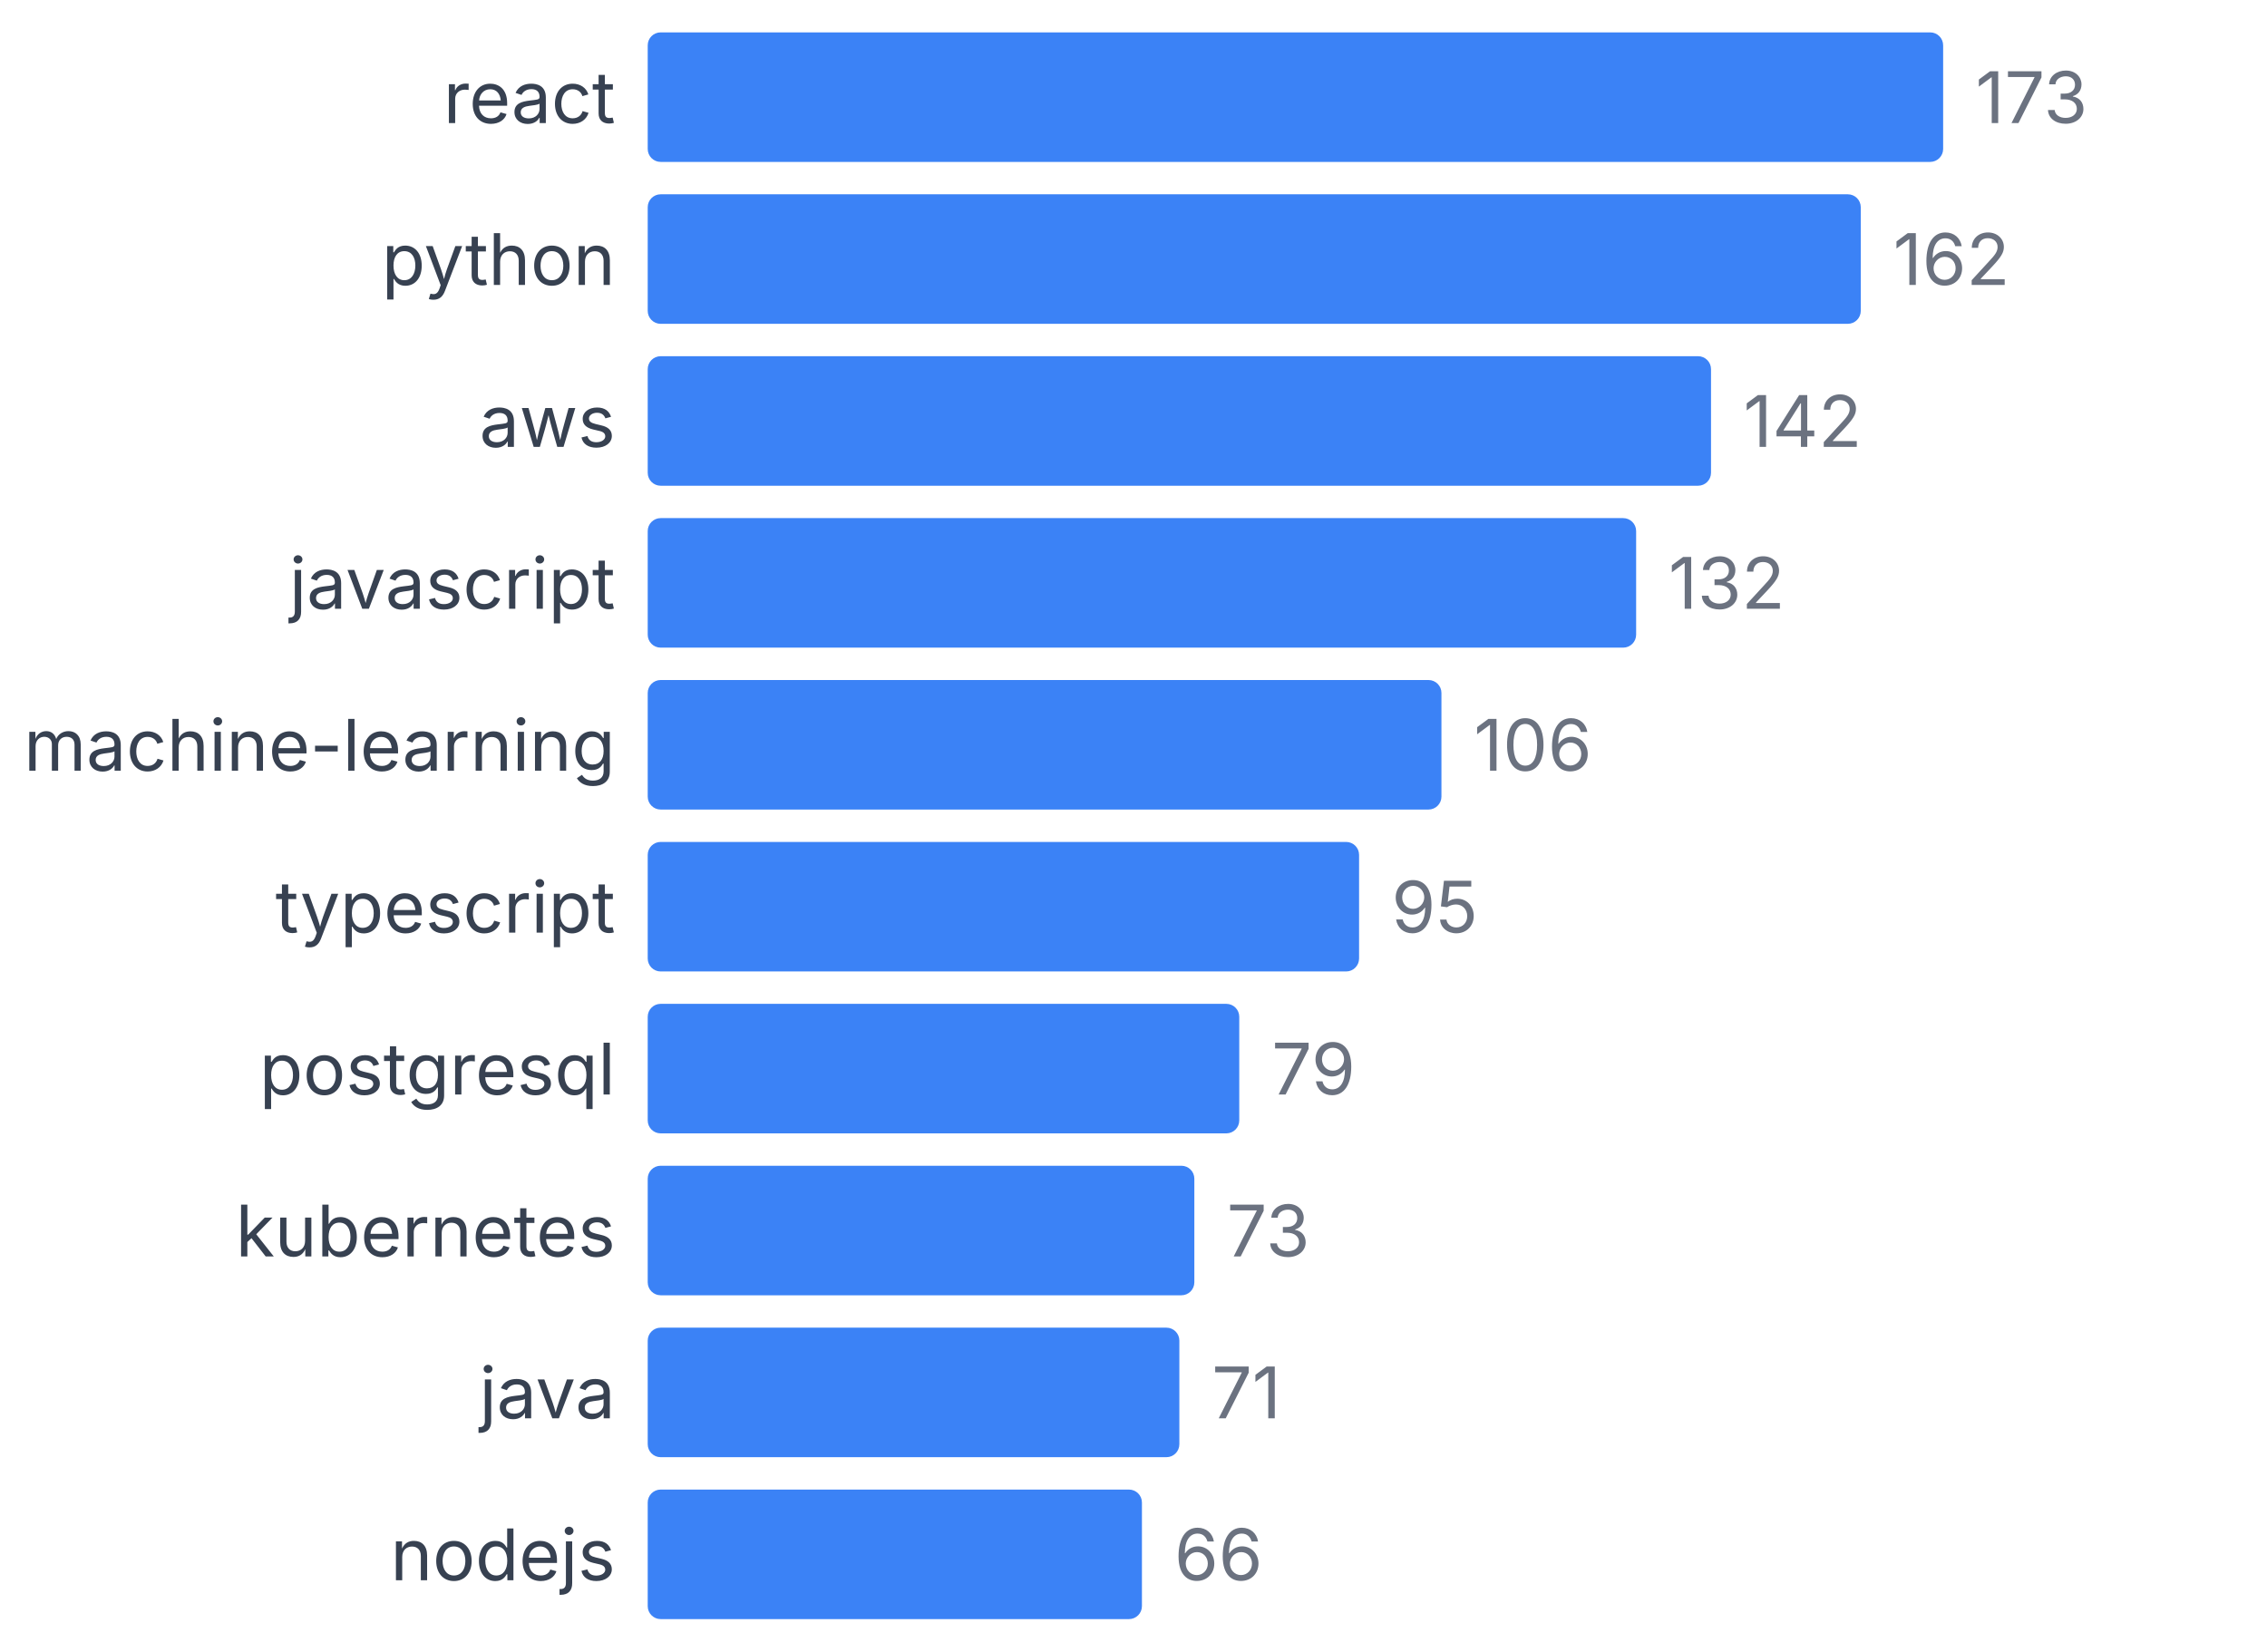
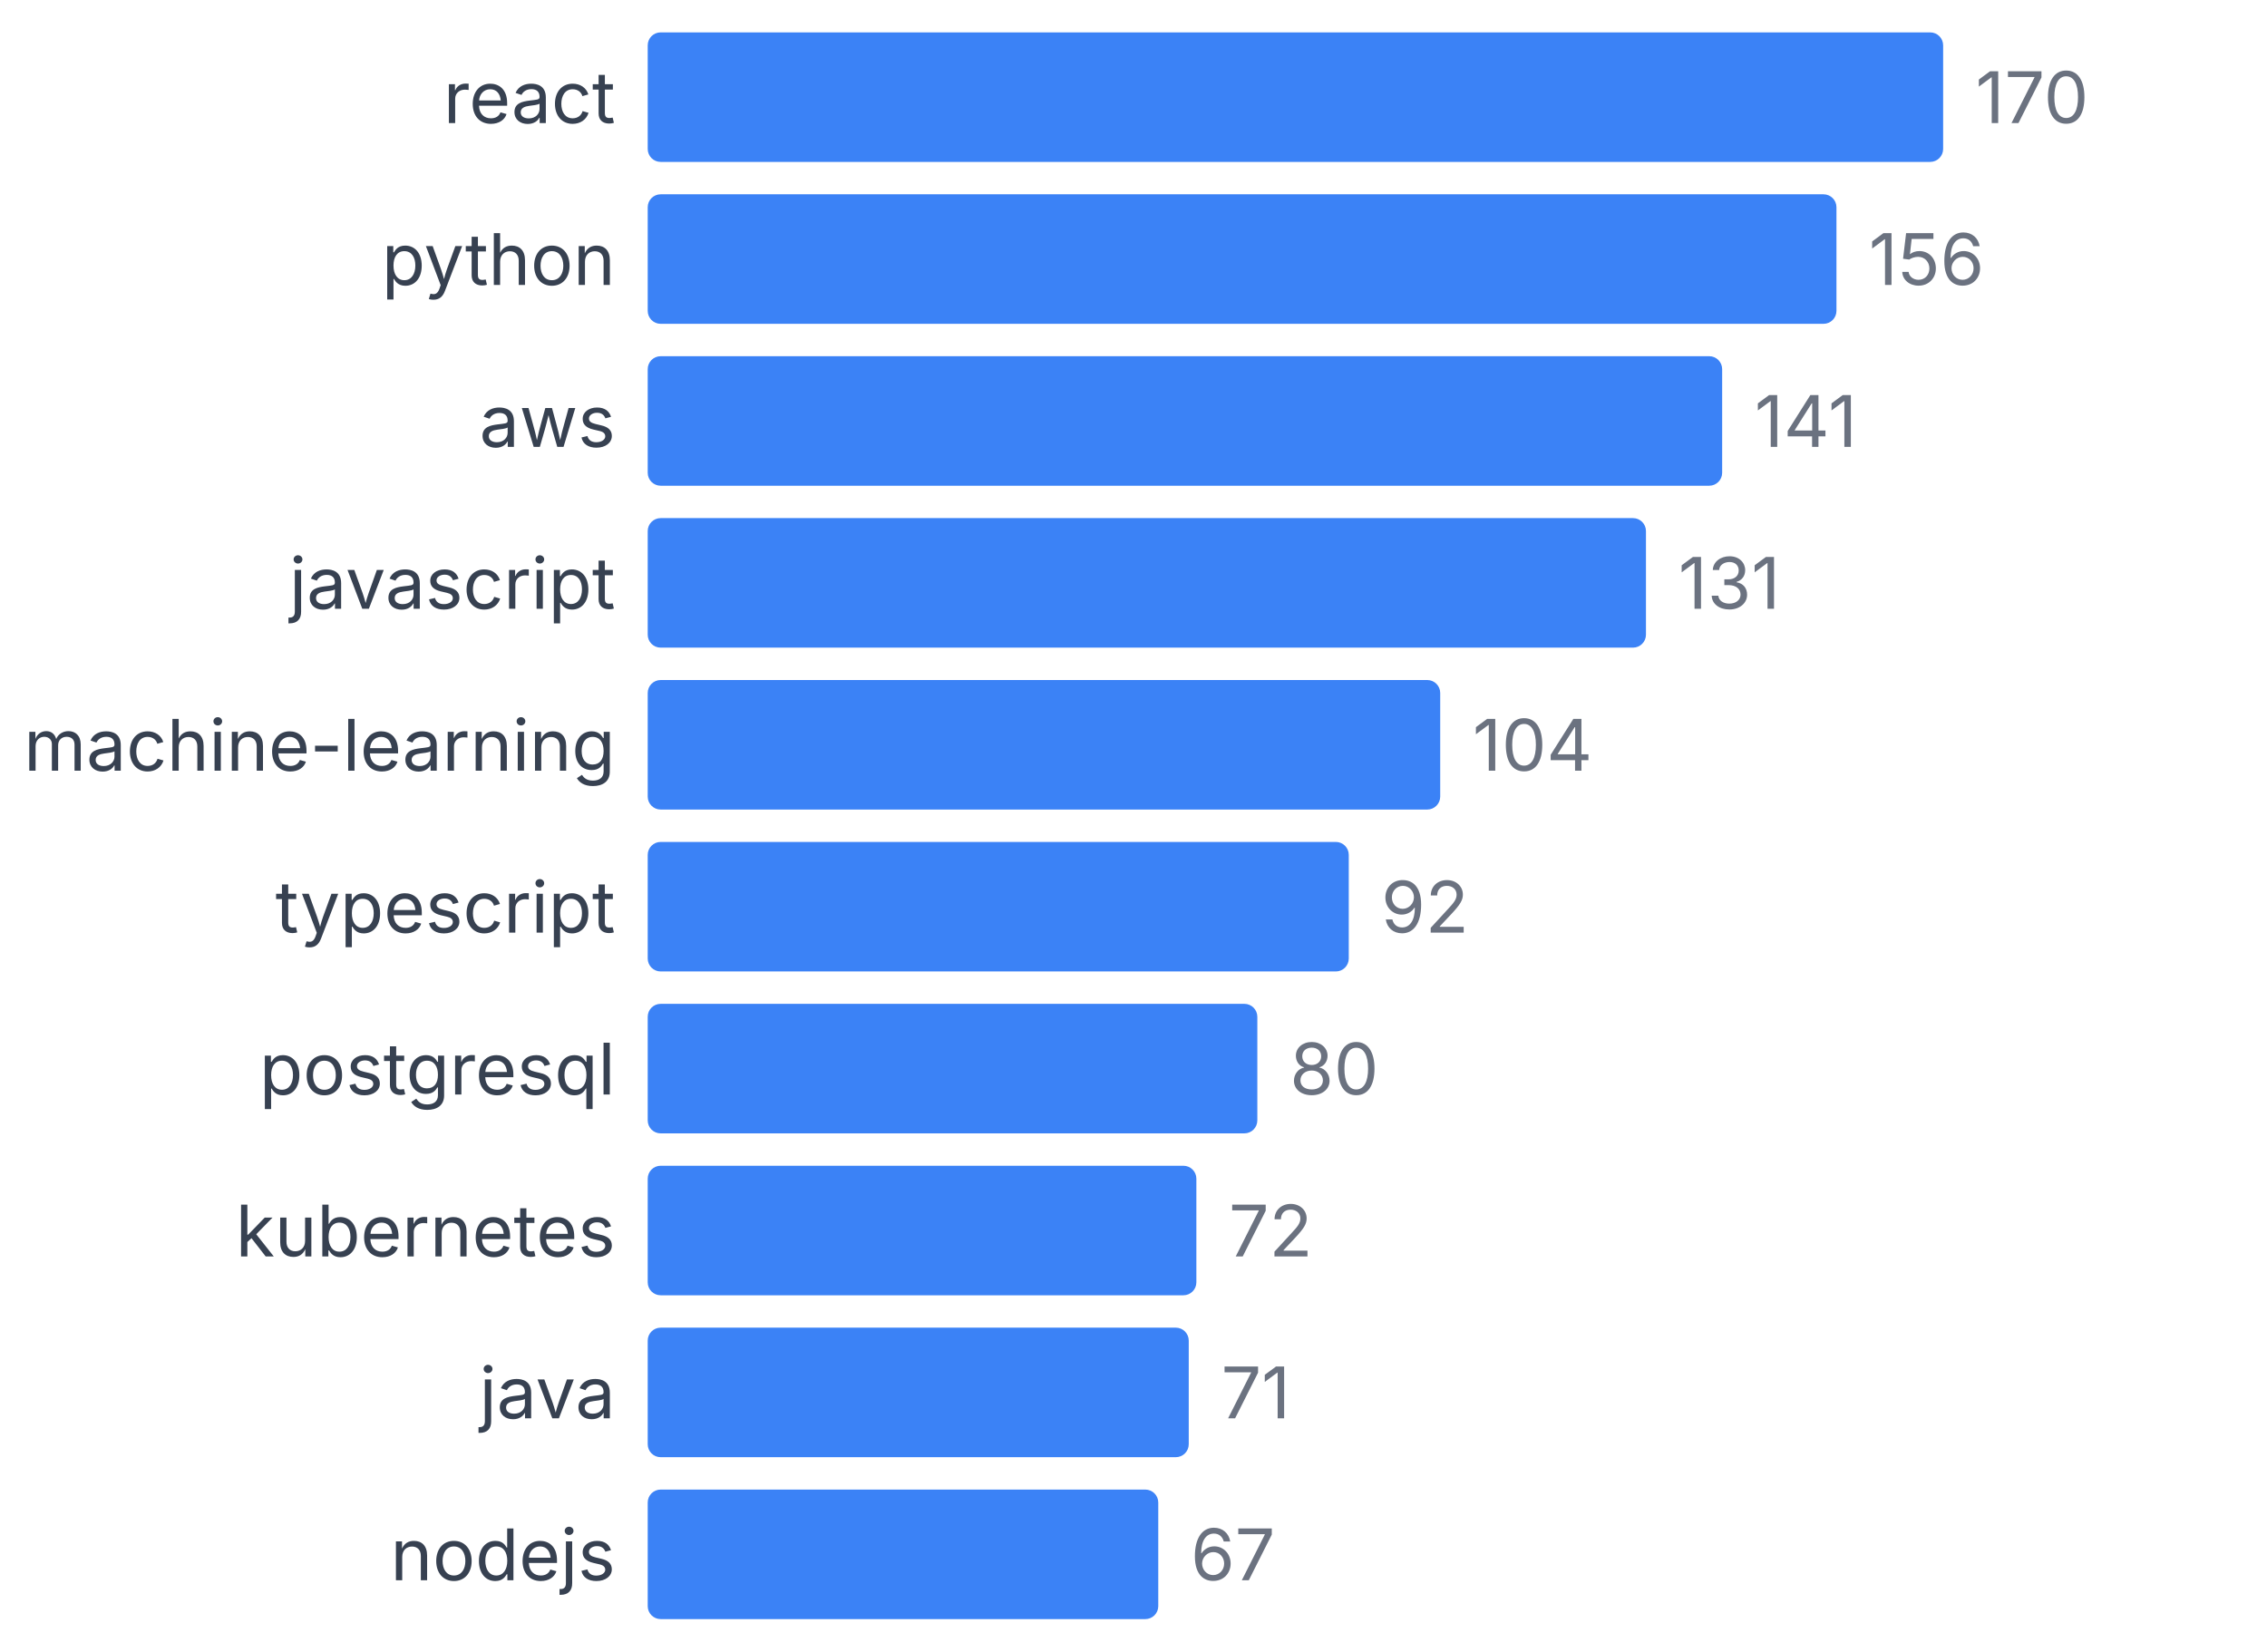
<svg xmlns="http://www.w3.org/2000/svg" width="350" height="255" viewBox="0 0 350 255">
  <style>
    text { font-family: system-ui, -apple-system, sans-serif; }
  </style>
  <text x="95" y="19" text-anchor="end" font-size="11" fill="#374151">react</text>
  <rect x="100" y="5" width="200" height="20" fill="#3b82f6" rx="2" />
-   <text x="305" y="19" font-size="11" fill="#6b7280">173</text>
+   <text x="305" y="19" font-size="11" fill="#6b7280">170</text>
  <text x="95" y="44" text-anchor="end" font-size="11" fill="#374151">python</text>
-   <rect x="100" y="30" width="187.283" height="20" fill="#3b82f6" rx="2" />
-   <text x="292.283" y="44" font-size="11" fill="#6b7280">162</text>
+   <rect x="100" y="30" width="183.529" height="20" fill="#3b82f6" rx="2" />
+   <text x="288.529" y="44" font-size="11" fill="#6b7280">156</text>
  <text x="95" y="69" text-anchor="end" font-size="11" fill="#374151">aws</text>
-   <rect x="100" y="55" width="164.162" height="20" fill="#3b82f6" rx="2" />
-   <text x="269.162" y="69" font-size="11" fill="#6b7280">142</text>
+   <rect x="100" y="55" width="165.882" height="20" fill="#3b82f6" rx="2" />
+   <text x="270.882" y="69" font-size="11" fill="#6b7280">141</text>
  <text x="95" y="94" text-anchor="end" font-size="11" fill="#374151">javascript</text>
-   <rect x="100" y="80" width="152.601" height="20" fill="#3b82f6" rx="2" />
-   <text x="257.601" y="94" font-size="11" fill="#6b7280">132</text>
+   <rect x="100" y="80" width="154.118" height="20" fill="#3b82f6" rx="2" />
+   <text x="259.118" y="94" font-size="11" fill="#6b7280">131</text>
  <text x="95" y="119" text-anchor="end" font-size="11" fill="#374151">machine-learning</text>
-   <rect x="100" y="105" width="122.543" height="20" fill="#3b82f6" rx="2" />
-   <text x="227.543" y="119" font-size="11" fill="#6b7280">106</text>
+   <rect x="100" y="105" width="122.353" height="20" fill="#3b82f6" rx="2" />
+   <text x="227.353" y="119" font-size="11" fill="#6b7280">104</text>
  <text x="95" y="144" text-anchor="end" font-size="11" fill="#374151">typescript</text>
-   <rect x="100" y="130" width="109.827" height="20" fill="#3b82f6" rx="2" />
-   <text x="214.827" y="144" font-size="11" fill="#6b7280">95</text>
+   <rect x="100" y="130" width="108.235" height="20" fill="#3b82f6" rx="2" />
+   <text x="213.235" y="144" font-size="11" fill="#6b7280">92</text>
  <text x="95" y="169" text-anchor="end" font-size="11" fill="#374151">postgresql</text>
-   <rect x="100" y="155" width="91.329" height="20" fill="#3b82f6" rx="2" />
-   <text x="196.329" y="169" font-size="11" fill="#6b7280">79</text>
+   <rect x="100" y="155" width="94.118" height="20" fill="#3b82f6" rx="2" />
+   <text x="199.118" y="169" font-size="11" fill="#6b7280">80</text>
  <text x="95" y="194" text-anchor="end" font-size="11" fill="#374151">kubernetes</text>
-   <rect x="100" y="180" width="84.393" height="20" fill="#3b82f6" rx="2" />
-   <text x="189.393" y="194" font-size="11" fill="#6b7280">73</text>
+   <rect x="100" y="180" width="84.706" height="20" fill="#3b82f6" rx="2" />
+   <text x="189.706" y="194" font-size="11" fill="#6b7280">72</text>
  <text x="95" y="219" text-anchor="end" font-size="11" fill="#374151">java</text>
-   <rect x="100" y="205" width="82.081" height="20" fill="#3b82f6" rx="2" />
-   <text x="187.081" y="219" font-size="11" fill="#6b7280">71</text>
+   <rect x="100" y="205" width="83.529" height="20" fill="#3b82f6" rx="2" />
+   <text x="188.529" y="219" font-size="11" fill="#6b7280">71</text>
  <text x="95" y="244" text-anchor="end" font-size="11" fill="#374151">nodejs</text>
-   <rect x="100" y="230" width="76.301" height="20" fill="#3b82f6" rx="2" />
-   <text x="181.301" y="244" font-size="11" fill="#6b7280">66</text>
+   <rect x="100" y="230" width="78.824" height="20" fill="#3b82f6" rx="2" />
+   <text x="183.824" y="244" font-size="11" fill="#6b7280">67</text>
</svg>
